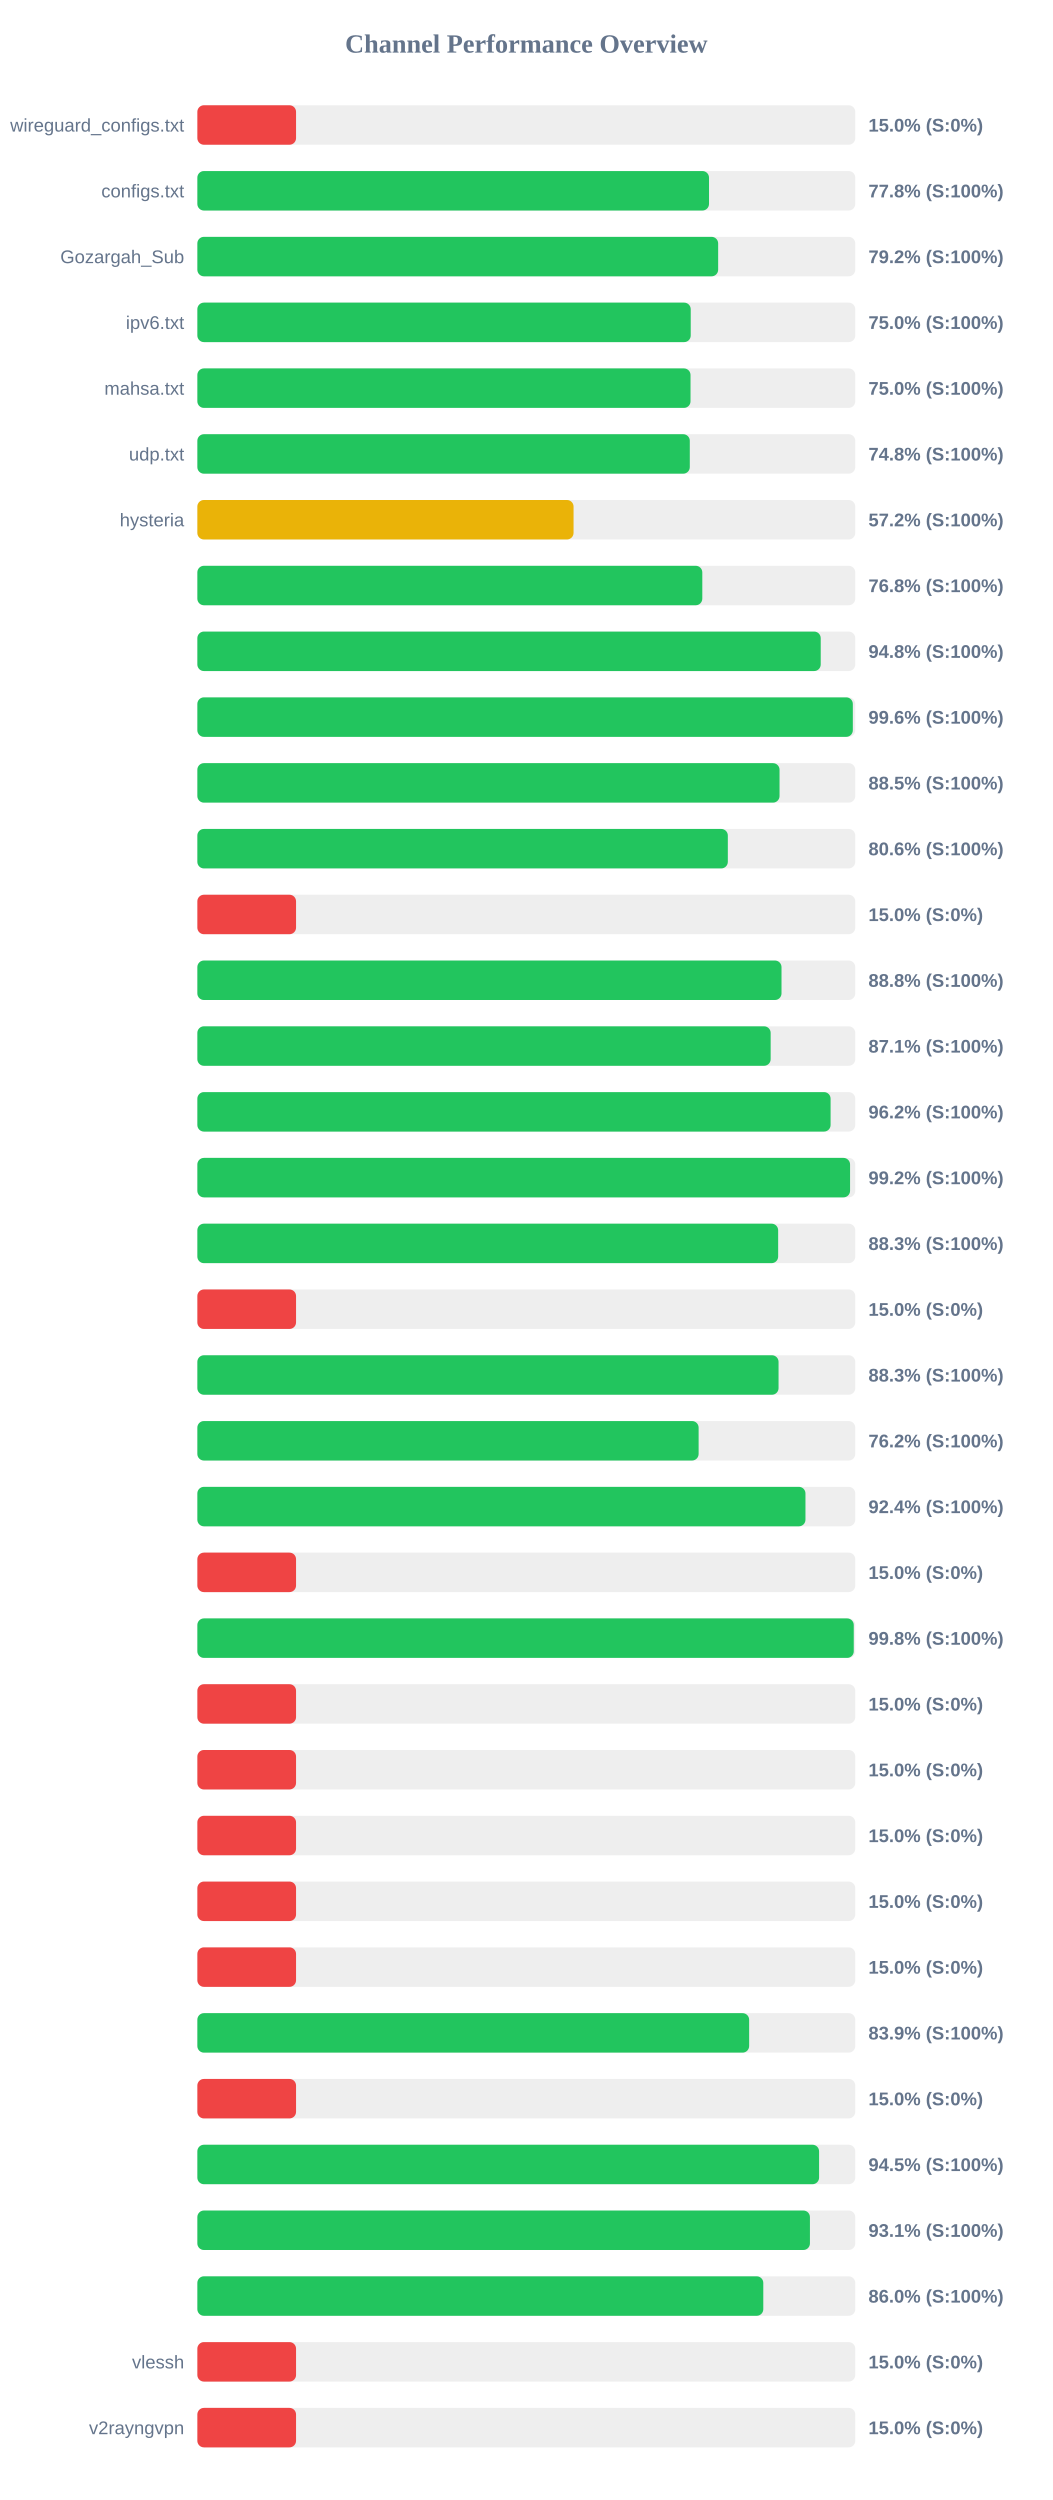
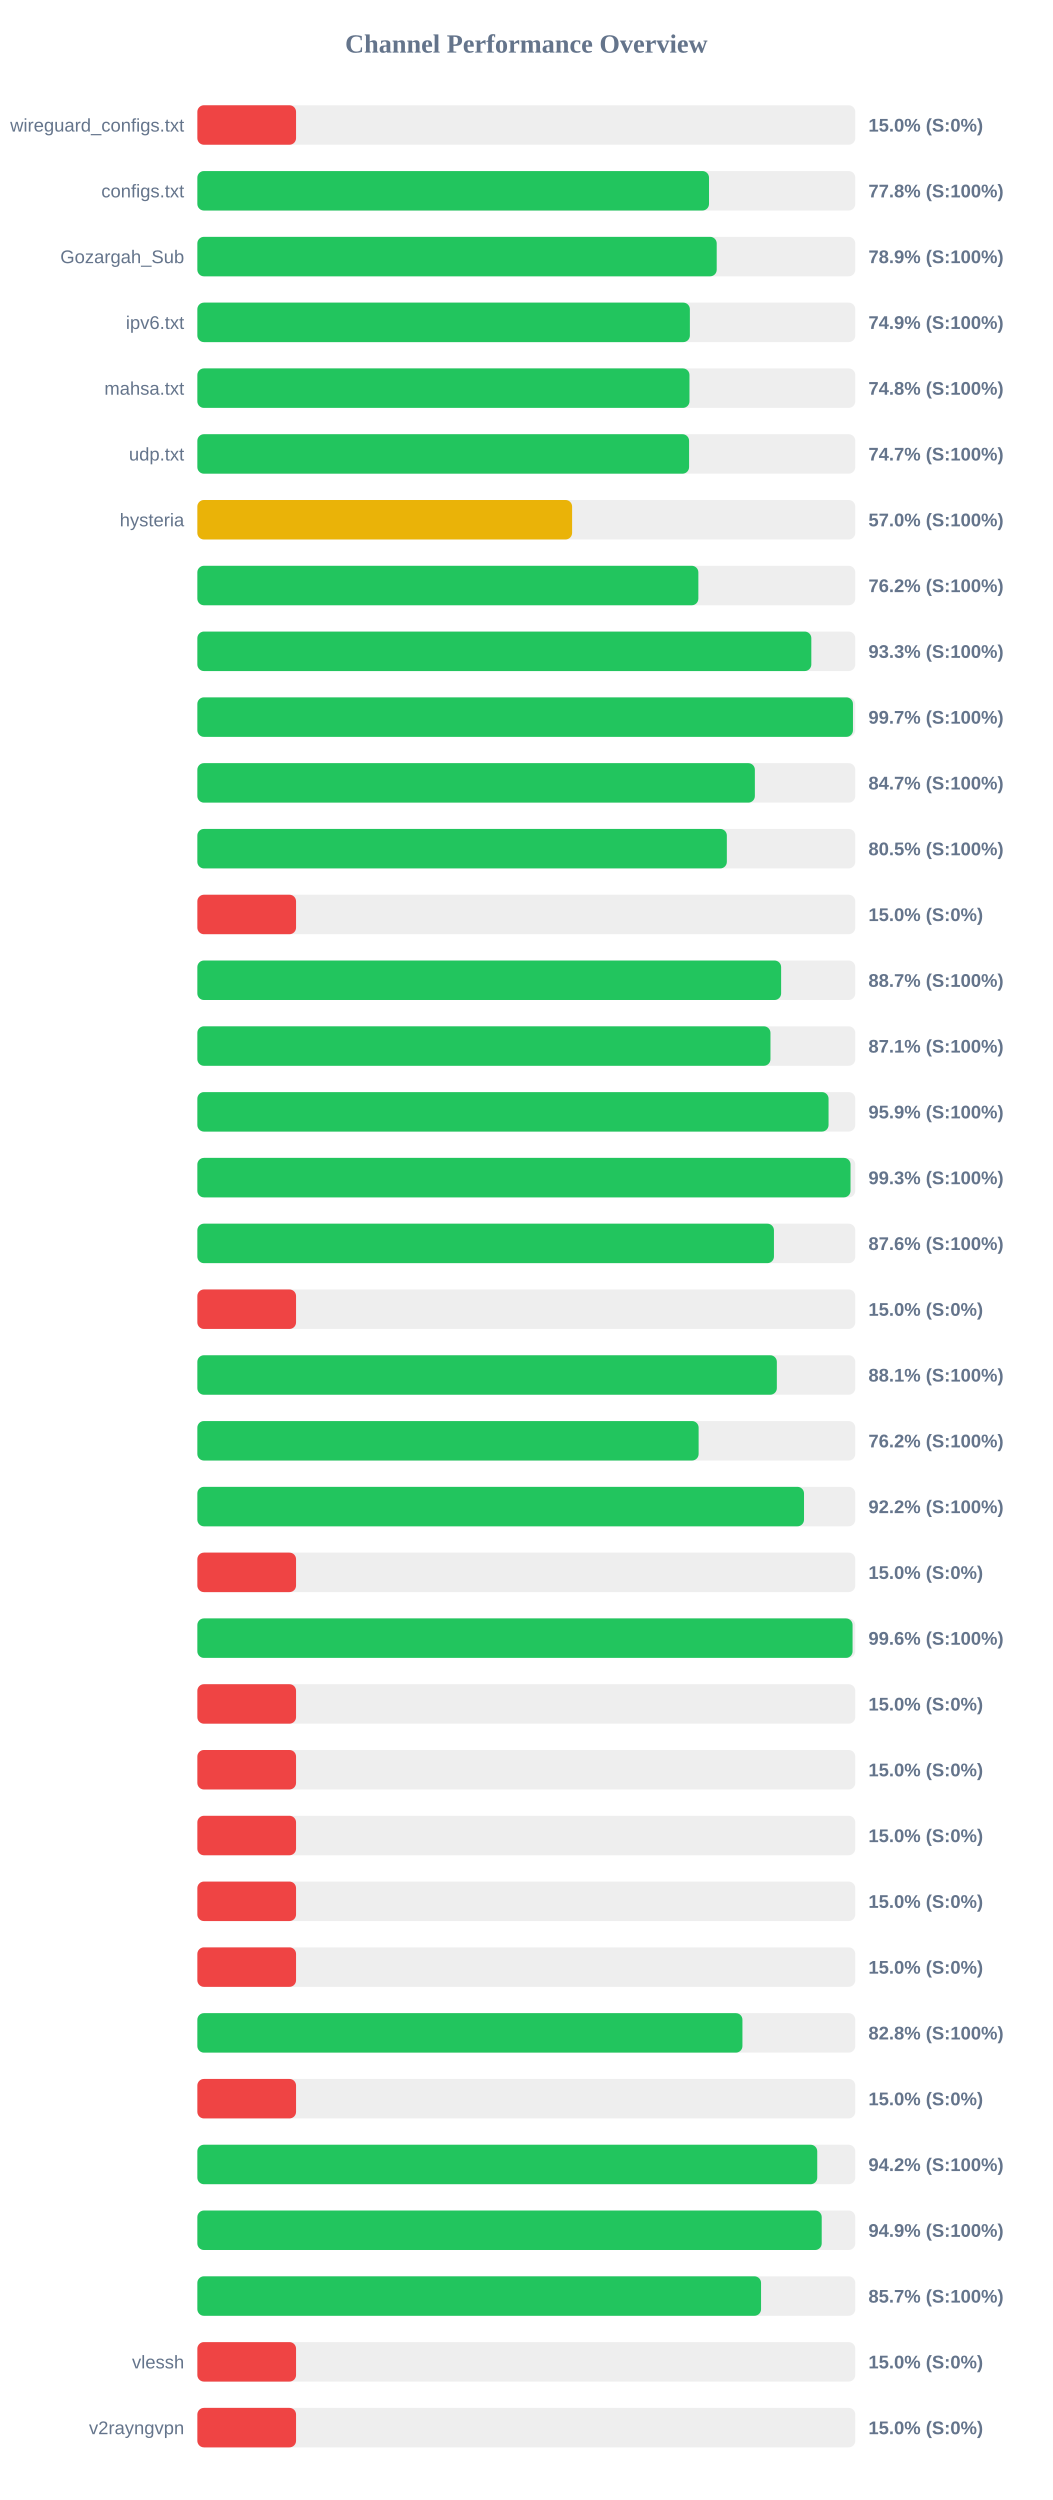
<svg xmlns="http://www.w3.org/2000/svg" width="800" height="1900" version="1.1">
  <style>
        .row { font: 14px Arial; fill: #64748b; }
        .score { font: bold 14px Arial; fill: #64748b; }
    </style>
  <text x="400" y="40" text-anchor="middle" font-size="20px" font-weight="bold" fill="#64748b">Channel Performance Overview</text>
  <rect x="150" y="80" width="500" height="30" fill="#eee" rx="5" />
  <rect x="150" y="80" width="75.0" height="30" fill="#ef4444" rx="5" />
  <text x="140" y="100" text-anchor="end" class="row">wireguard_configs.txt</text>
  <text x="660" y="100" text-anchor="start" class="score">15.0% (S:0%)</text>
  <rect x="150" y="130" width="500" height="30" fill="#eee" rx="5" />
  <rect x="150" y="130" width="388.85" height="30" fill="#22c55e" rx="5" />
  <text x="140" y="150" text-anchor="end" class="row">configs.txt</text>
  <text x="660" y="150" text-anchor="start" class="score">77.8% (S:100%)</text>
  <rect x="150" y="180" width="500" height="30" fill="#eee" rx="5" />
-   <rect x="150" y="180" width="395.8" height="30" fill="#22c55e" rx="5" />
+   <rect x="150" y="180" width="394.7" height="30" fill="#22c55e" rx="5" />
  <text x="140" y="200" text-anchor="end" class="row">Gozargah_Sub</text>
-   <text x="660" y="200" text-anchor="start" class="score">79.2% (S:100%)</text>
+   <text x="660" y="200" text-anchor="start" class="score">78.9% (S:100%)</text>
  <rect x="150" y="230" width="500" height="30" fill="#eee" rx="5" />
-   <rect x="150" y="230" width="374.95" height="30" fill="#22c55e" rx="5" />
+   <rect x="150" y="230" width="374.3" height="30" fill="#22c55e" rx="5" />
  <text x="140" y="250" text-anchor="end" class="row">ipv6.txt</text>
-   <text x="660" y="250" text-anchor="start" class="score">75.0% (S:100%)</text>
+   <text x="660" y="250" text-anchor="start" class="score">74.9% (S:100%)</text>
  <rect x="150" y="280" width="500" height="30" fill="#eee" rx="5" />
-   <rect x="150" y="280" width="374.8" height="30" fill="#22c55e" rx="5" />
+   <rect x="150" y="280" width="374.0" height="30" fill="#22c55e" rx="5" />
  <text x="140" y="300" text-anchor="end" class="row">mahsa.txt</text>
-   <text x="660" y="300" text-anchor="start" class="score">75.0% (S:100%)</text>
+   <text x="660" y="300" text-anchor="start" class="score">74.8% (S:100%)</text>
  <rect x="150" y="330" width="500" height="30" fill="#eee" rx="5" />
-   <rect x="150" y="330" width="374.25" height="30" fill="#22c55e" rx="5" />
+   <rect x="150" y="330" width="373.7" height="30" fill="#22c55e" rx="5" />
  <text x="140" y="350" text-anchor="end" class="row">udp.txt</text>
-   <text x="660" y="350" text-anchor="start" class="score">74.8% (S:100%)</text>
+   <text x="660" y="350" text-anchor="start" class="score">74.7% (S:100%)</text>
  <rect x="150" y="380" width="500" height="30" fill="#eee" rx="5" />
-   <rect x="150" y="380" width="285.9" height="30" fill="#eab308" rx="5" />
+   <rect x="150" y="380" width="284.8" height="30" fill="#eab308" rx="5" />
  <text x="140" y="400" text-anchor="end" class="row">hysteria</text>
-   <text x="660" y="400" text-anchor="start" class="score">57.2% (S:100%)</text>
+   <text x="660" y="400" text-anchor="start" class="score">57.0% (S:100%)</text>
  <rect x="150" y="430" width="500" height="30" fill="#eee" rx="5" />
-   <rect x="150" y="430" width="383.75" height="30" fill="#22c55e" rx="5" />
+   <rect x="150" y="430" width="380.75" height="30" fill="#22c55e" rx="5" />
  <text x="140" y="450" text-anchor="end" class="row" />
-   <text x="660" y="450" text-anchor="start" class="score">76.8% (S:100%)</text>
+   <text x="660" y="450" text-anchor="start" class="score">76.2% (S:100%)</text>
  <rect x="150" y="480" width="500" height="30" fill="#eee" rx="5" />
-   <rect x="150" y="480" width="473.75" height="30" fill="#22c55e" rx="5" />
+   <rect x="150" y="480" width="466.6" height="30" fill="#22c55e" rx="5" />
  <text x="140" y="500" text-anchor="end" class="row" />
-   <text x="660" y="500" text-anchor="start" class="score">94.8% (S:100%)</text>
+   <text x="660" y="500" text-anchor="start" class="score">93.3% (S:100%)</text>
  <rect x="150" y="530" width="500" height="30" fill="#eee" rx="5" />
-   <rect x="150" y="530" width="498.15" height="30" fill="#22c55e" rx="5" />
+   <rect x="150" y="530" width="498.25" height="30" fill="#22c55e" rx="5" />
  <text x="140" y="550" text-anchor="end" class="row" />
-   <text x="660" y="550" text-anchor="start" class="score">99.6% (S:100%)</text>
+   <text x="660" y="550" text-anchor="start" class="score">99.7% (S:100%)</text>
  <rect x="150" y="580" width="500" height="30" fill="#eee" rx="5" />
-   <rect x="150" y="580" width="442.45" height="30" fill="#22c55e" rx="5" />
+   <rect x="150" y="580" width="423.7" height="30" fill="#22c55e" rx="5" />
  <text x="140" y="600" text-anchor="end" class="row" />
-   <text x="660" y="600" text-anchor="start" class="score">88.5% (S:100%)</text>
+   <text x="660" y="600" text-anchor="start" class="score">84.7% (S:100%)</text>
  <rect x="150" y="630" width="500" height="30" fill="#eee" rx="5" />
-   <rect x="150" y="630" width="403.15" height="30" fill="#22c55e" rx="5" />
+   <rect x="150" y="630" width="402.4" height="30" fill="#22c55e" rx="5" />
  <text x="140" y="650" text-anchor="end" class="row" />
-   <text x="660" y="650" text-anchor="start" class="score">80.6% (S:100%)</text>
+   <text x="660" y="650" text-anchor="start" class="score">80.5% (S:100%)</text>
  <rect x="150" y="680" width="500" height="30" fill="#eee" rx="5" />
  <rect x="150" y="680" width="75.0" height="30" fill="#ef4444" rx="5" />
  <text x="140" y="700" text-anchor="end" class="row" />
  <text x="660" y="700" text-anchor="start" class="score">15.0% (S:0%)</text>
  <rect x="150" y="730" width="500" height="30" fill="#eee" rx="5" />
-   <rect x="150" y="730" width="443.95" height="30" fill="#22c55e" rx="5" />
+   <rect x="150" y="730" width="443.65" height="30" fill="#22c55e" rx="5" />
  <text x="140" y="750" text-anchor="end" class="row" />
-   <text x="660" y="750" text-anchor="start" class="score">88.8% (S:100%)</text>
+   <text x="660" y="750" text-anchor="start" class="score">88.7% (S:100%)</text>
  <rect x="150" y="780" width="500" height="30" fill="#eee" rx="5" />
-   <rect x="150" y="780" width="435.7" height="30" fill="#22c55e" rx="5" />
+   <rect x="150" y="780" width="435.55" height="30" fill="#22c55e" rx="5" />
  <text x="140" y="800" text-anchor="end" class="row" />
  <text x="660" y="800" text-anchor="start" class="score">87.1% (S:100%)</text>
  <rect x="150" y="830" width="500" height="30" fill="#eee" rx="5" />
-   <rect x="150" y="830" width="481.25" height="30" fill="#22c55e" rx="5" />
+   <rect x="150" y="830" width="479.7" height="30" fill="#22c55e" rx="5" />
  <text x="140" y="850" text-anchor="end" class="row" />
-   <text x="660" y="850" text-anchor="start" class="score">96.2% (S:100%)</text>
+   <text x="660" y="850" text-anchor="start" class="score">95.9% (S:100%)</text>
  <rect x="150" y="880" width="500" height="30" fill="#eee" rx="5" />
-   <rect x="150" y="880" width="496.05" height="30" fill="#22c55e" rx="5" />
+   <rect x="150" y="880" width="496.4" height="30" fill="#22c55e" rx="5" />
  <text x="140" y="900" text-anchor="end" class="row" />
-   <text x="660" y="900" text-anchor="start" class="score">99.2% (S:100%)</text>
+   <text x="660" y="900" text-anchor="start" class="score">99.3% (S:100%)</text>
  <rect x="150" y="930" width="500" height="30" fill="#eee" rx="5" />
-   <rect x="150" y="930" width="441.4" height="30" fill="#22c55e" rx="5" />
+   <rect x="150" y="930" width="438.2" height="30" fill="#22c55e" rx="5" />
  <text x="140" y="950" text-anchor="end" class="row" />
-   <text x="660" y="950" text-anchor="start" class="score">88.3% (S:100%)</text>
+   <text x="660" y="950" text-anchor="start" class="score">87.6% (S:100%)</text>
  <rect x="150" y="980" width="500" height="30" fill="#eee" rx="5" />
  <rect x="150" y="980" width="75.0" height="30" fill="#ef4444" rx="5" />
  <text x="140" y="1000" text-anchor="end" class="row" />
  <text x="660" y="1000" text-anchor="start" class="score">15.0% (S:0%)</text>
  <rect x="150" y="1030" width="500" height="30" fill="#eee" rx="5" />
-   <rect x="150" y="1030" width="441.7" height="30" fill="#22c55e" rx="5" />
+   <rect x="150" y="1030" width="440.4" height="30" fill="#22c55e" rx="5" />
  <text x="140" y="1050" text-anchor="end" class="row" />
-   <text x="660" y="1050" text-anchor="start" class="score">88.3% (S:100%)</text>
+   <text x="660" y="1050" text-anchor="start" class="score">88.1% (S:100%)</text>
  <rect x="150" y="1080" width="500" height="30" fill="#eee" rx="5" />
  <rect x="150" y="1080" width="380.95" height="30" fill="#22c55e" rx="5" />
  <text x="140" y="1100" text-anchor="end" class="row" />
  <text x="660" y="1100" text-anchor="start" class="score">76.2% (S:100%)</text>
  <rect x="150" y="1130" width="500" height="30" fill="#eee" rx="5" />
-   <rect x="150" y="1130" width="462.15" height="30" fill="#22c55e" rx="5" />
+   <rect x="150" y="1130" width="461.05" height="30" fill="#22c55e" rx="5" />
  <text x="140" y="1150" text-anchor="end" class="row" />
-   <text x="660" y="1150" text-anchor="start" class="score">92.4% (S:100%)</text>
+   <text x="660" y="1150" text-anchor="start" class="score">92.2% (S:100%)</text>
  <rect x="150" y="1180" width="500" height="30" fill="#eee" rx="5" />
  <rect x="150" y="1180" width="75.0" height="30" fill="#ef4444" rx="5" />
  <text x="140" y="1200" text-anchor="end" class="row" />
  <text x="660" y="1200" text-anchor="start" class="score">15.0% (S:0%)</text>
  <rect x="150" y="1230" width="500" height="30" fill="#eee" rx="5" />
-   <rect x="150" y="1230" width="498.85" height="30" fill="#22c55e" rx="5" />
+   <rect x="150" y="1230" width="497.95" height="30" fill="#22c55e" rx="5" />
  <text x="140" y="1250" text-anchor="end" class="row" />
-   <text x="660" y="1250" text-anchor="start" class="score">99.8% (S:100%)</text>
+   <text x="660" y="1250" text-anchor="start" class="score">99.6% (S:100%)</text>
  <rect x="150" y="1280" width="500" height="30" fill="#eee" rx="5" />
  <rect x="150" y="1280" width="75.0" height="30" fill="#ef4444" rx="5" />
  <text x="140" y="1300" text-anchor="end" class="row" />
  <text x="660" y="1300" text-anchor="start" class="score">15.0% (S:0%)</text>
  <rect x="150" y="1330" width="500" height="30" fill="#eee" rx="5" />
  <rect x="150" y="1330" width="75.0" height="30" fill="#ef4444" rx="5" />
  <text x="140" y="1350" text-anchor="end" class="row" />
  <text x="660" y="1350" text-anchor="start" class="score">15.0% (S:0%)</text>
  <rect x="150" y="1380" width="500" height="30" fill="#eee" rx="5" />
  <rect x="150" y="1380" width="75.0" height="30" fill="#ef4444" rx="5" />
  <text x="140" y="1400" text-anchor="end" class="row" />
  <text x="660" y="1400" text-anchor="start" class="score">15.0% (S:0%)</text>
  <rect x="150" y="1430" width="500" height="30" fill="#eee" rx="5" />
  <rect x="150" y="1430" width="75.0" height="30" fill="#ef4444" rx="5" />
  <text x="140" y="1450" text-anchor="end" class="row" />
  <text x="660" y="1450" text-anchor="start" class="score">15.0% (S:0%)</text>
  <rect x="150" y="1480" width="500" height="30" fill="#eee" rx="5" />
  <rect x="150" y="1480" width="75.0" height="30" fill="#ef4444" rx="5" />
  <text x="140" y="1500" text-anchor="end" class="row" />
  <text x="660" y="1500" text-anchor="start" class="score">15.0% (S:0%)</text>
  <rect x="150" y="1530" width="500" height="30" fill="#eee" rx="5" />
-   <rect x="150" y="1530" width="419.35" height="30" fill="#22c55e" rx="5" />
+   <rect x="150" y="1530" width="414.25" height="30" fill="#22c55e" rx="5" />
  <text x="140" y="1550" text-anchor="end" class="row" />
-   <text x="660" y="1550" text-anchor="start" class="score">83.9% (S:100%)</text>
+   <text x="660" y="1550" text-anchor="start" class="score">82.8% (S:100%)</text>
  <rect x="150" y="1580" width="500" height="30" fill="#eee" rx="5" />
  <rect x="150" y="1580" width="75.0" height="30" fill="#ef4444" rx="5" />
  <text x="140" y="1600" text-anchor="end" class="row" />
  <text x="660" y="1600" text-anchor="start" class="score">15.0% (S:0%)</text>
  <rect x="150" y="1630" width="500" height="30" fill="#eee" rx="5" />
-   <rect x="150" y="1630" width="472.5" height="30" fill="#22c55e" rx="5" />
+   <rect x="150" y="1630" width="471.1" height="30" fill="#22c55e" rx="5" />
  <text x="140" y="1650" text-anchor="end" class="row" />
-   <text x="660" y="1650" text-anchor="start" class="score">94.5% (S:100%)</text>
+   <text x="660" y="1650" text-anchor="start" class="score">94.2% (S:100%)</text>
  <rect x="150" y="1680" width="500" height="30" fill="#eee" rx="5" />
-   <rect x="150" y="1680" width="465.55" height="30" fill="#22c55e" rx="5" />
+   <rect x="150" y="1680" width="474.5" height="30" fill="#22c55e" rx="5" />
  <text x="140" y="1700" text-anchor="end" class="row" />
-   <text x="660" y="1700" text-anchor="start" class="score">93.1% (S:100%)</text>
+   <text x="660" y="1700" text-anchor="start" class="score">94.9% (S:100%)</text>
  <rect x="150" y="1730" width="500" height="30" fill="#eee" rx="5" />
-   <rect x="150" y="1730" width="430.1" height="30" fill="#22c55e" rx="5" />
+   <rect x="150" y="1730" width="428.4" height="30" fill="#22c55e" rx="5" />
  <text x="140" y="1750" text-anchor="end" class="row" />
-   <text x="660" y="1750" text-anchor="start" class="score">86.0% (S:100%)</text>
+   <text x="660" y="1750" text-anchor="start" class="score">85.7% (S:100%)</text>
  <rect x="150" y="1780" width="500" height="30" fill="#eee" rx="5" />
  <rect x="150" y="1780" width="75.0" height="30" fill="#ef4444" rx="5" />
  <text x="140" y="1800" text-anchor="end" class="row">vlessh</text>
  <text x="660" y="1800" text-anchor="start" class="score">15.0% (S:0%)</text>
  <rect x="150" y="1830" width="500" height="30" fill="#eee" rx="5" />
  <rect x="150" y="1830" width="75.0" height="30" fill="#ef4444" rx="5" />
  <text x="140" y="1850" text-anchor="end" class="row">v2rayngvpn</text>
  <text x="660" y="1850" text-anchor="start" class="score">15.0% (S:0%)</text>
</svg>
